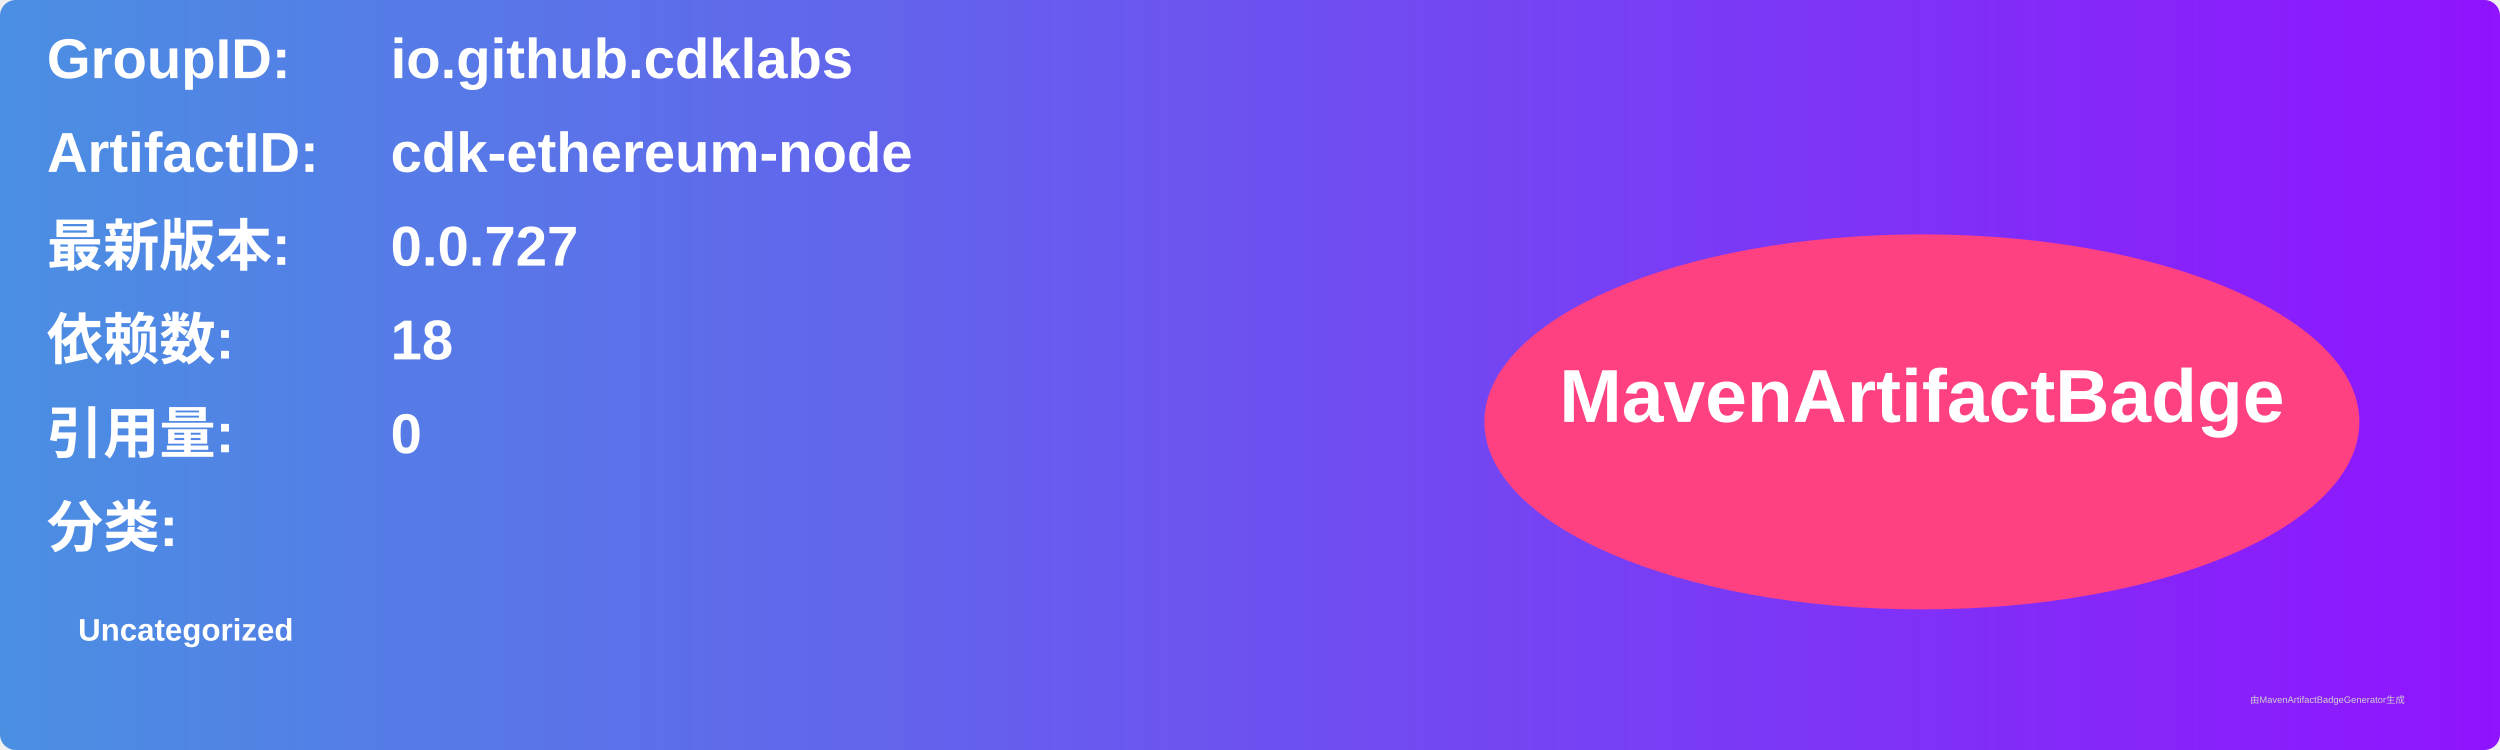
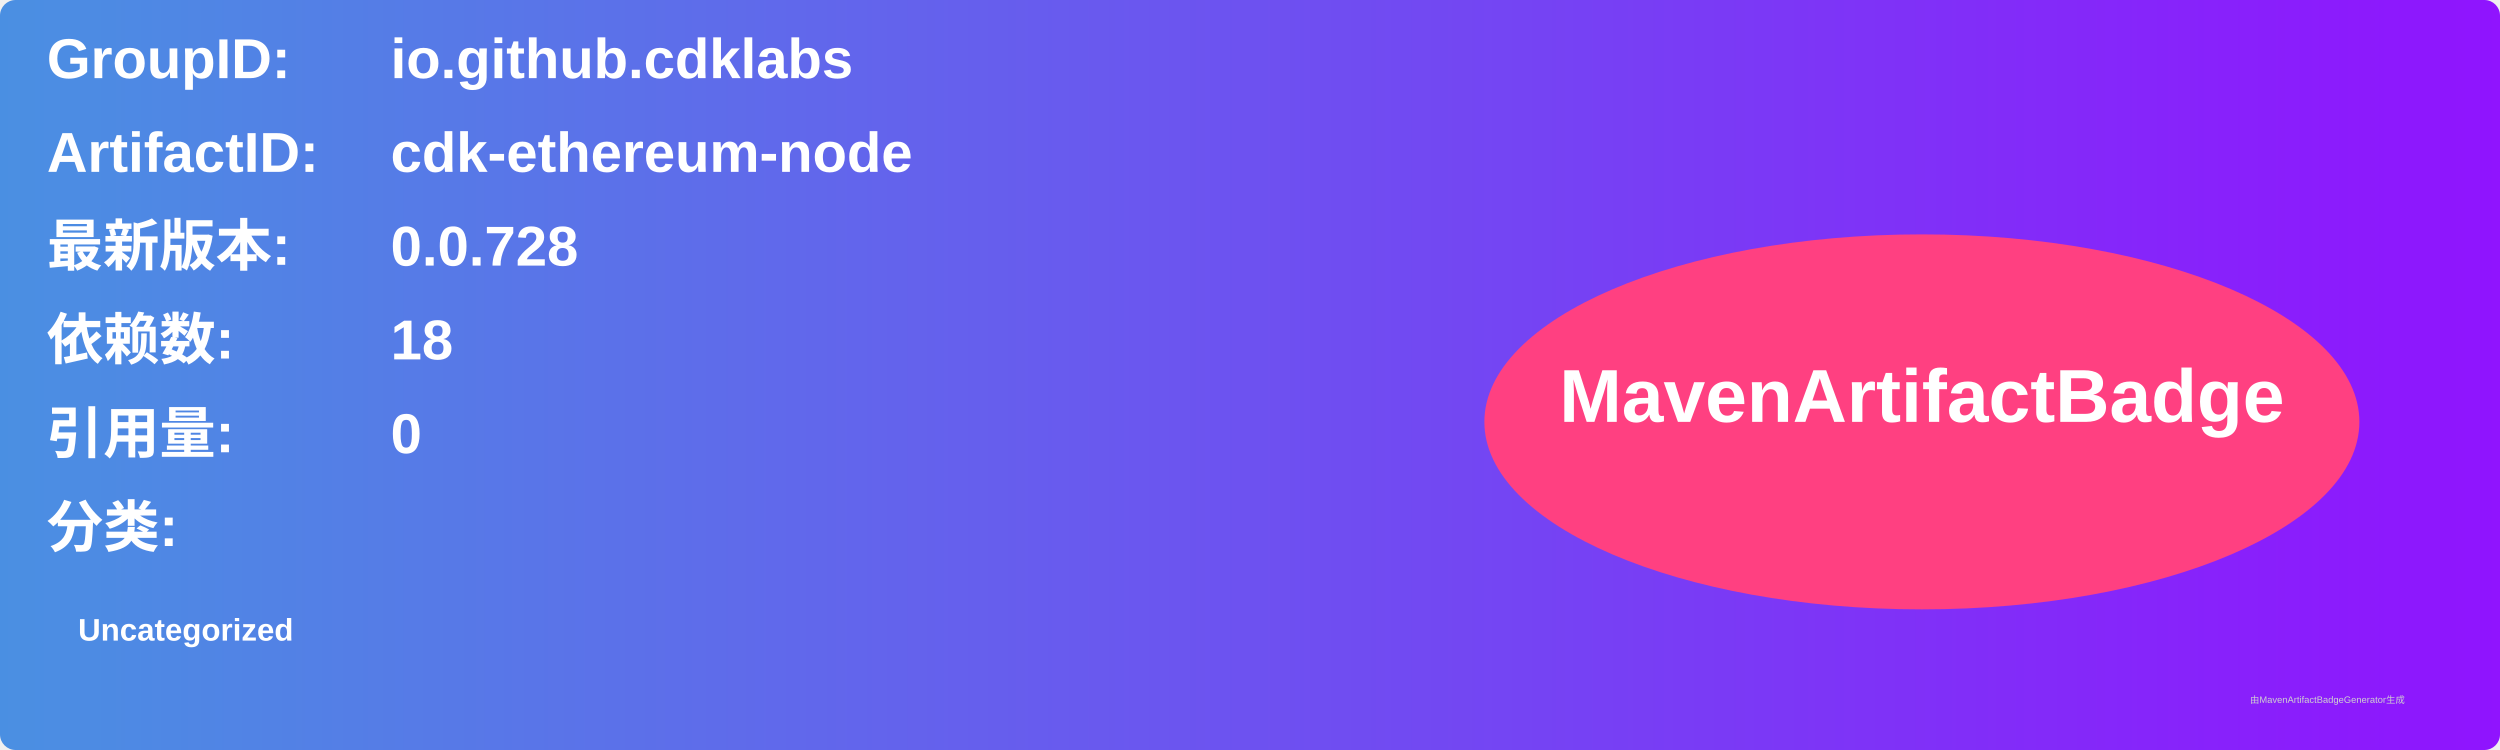
<svg xmlns="http://www.w3.org/2000/svg" width="800" height="240" viewBox="0 0 800 240">
  <linearGradient id="grad" x1="0%" y1="0%" x2="100%" y2="0%">
    <stop offset="0%" stop-color="#4a90e2" />
    <stop offset="100%" stop-color="#9013fe" />
  </linearGradient>
  <rect width="100%" height="100%" rx="5" ry="5" fill="url(#grad)" />
  <g transform="translate(15, 15)">
    <text x="0" y="10" font-family="Arial" font-size="18" fill="white" font-weight="bold" width="260">GroupID:</text>
    <text x="110" y="10" font-family="Arial" font-size="18" fill="white" font-weight="bold" width="460">io.github.cdklabs</text>
    <text x="0" y="40" font-family="Arial" font-size="18" fill="white" font-weight="bold" width="260">ArtifactID:</text>
    <text x="110" y="40" font-family="Arial" font-size="18" fill="white" font-weight="bold" width="460">cdk-ethereum-node</text>
    <text x="0" y="70" font-family="Arial" font-size="18" fill="white" font-weight="bold">最新版本:</text>
    <text x="110" y="70" font-family="Arial" font-size="18" fill="white" font-weight="bold">
-       <tspan font-weight="bold">0.0.727</tspan>
+       <tspan font-weight="bold">0.0.728</tspan>
    </text>
    <text x="0" y="100" font-family="Arial" font-size="18" fill="white" font-weight="bold">依赖数: </text>
    <text x="110" y="100" font-family="Arial" font-size="18" fill="white">
      <tspan font-weight="bold">18</tspan>
    </text>
    <text x="0" y="130" font-family="Arial" font-size="18" fill="white" font-weight="bold">引用量: </text>
    <text x="110" y="130" font-family="Arial" font-size="18" fill="white">
      <tspan font-weight="bold">0</tspan>
    </text>
    <text x="0" y="160" font-family="Arial" font-size="18" fill="white" font-weight="bold">分类:</text>
    <text x="10" y="190" font-family="Arial" font-size="10" fill="white">
      <tspan font-weight="bold">Uncategorized</tspan>
    </text>
    <ellipse cx="600" cy="120" rx="140" ry="60" fill="#ff4081" />
    <text x="600" y="120" text-anchor="middle" font-family="Arial" font-size="24" fill="white" font-weight="bold">MavenArtifactBadge</text>
  </g>
  <text x="720" y="225" font-family="Arial" font-size="3" fill="#d0d0d0">由MavenArtifactBadgeGenerator生成</text>
</svg>
